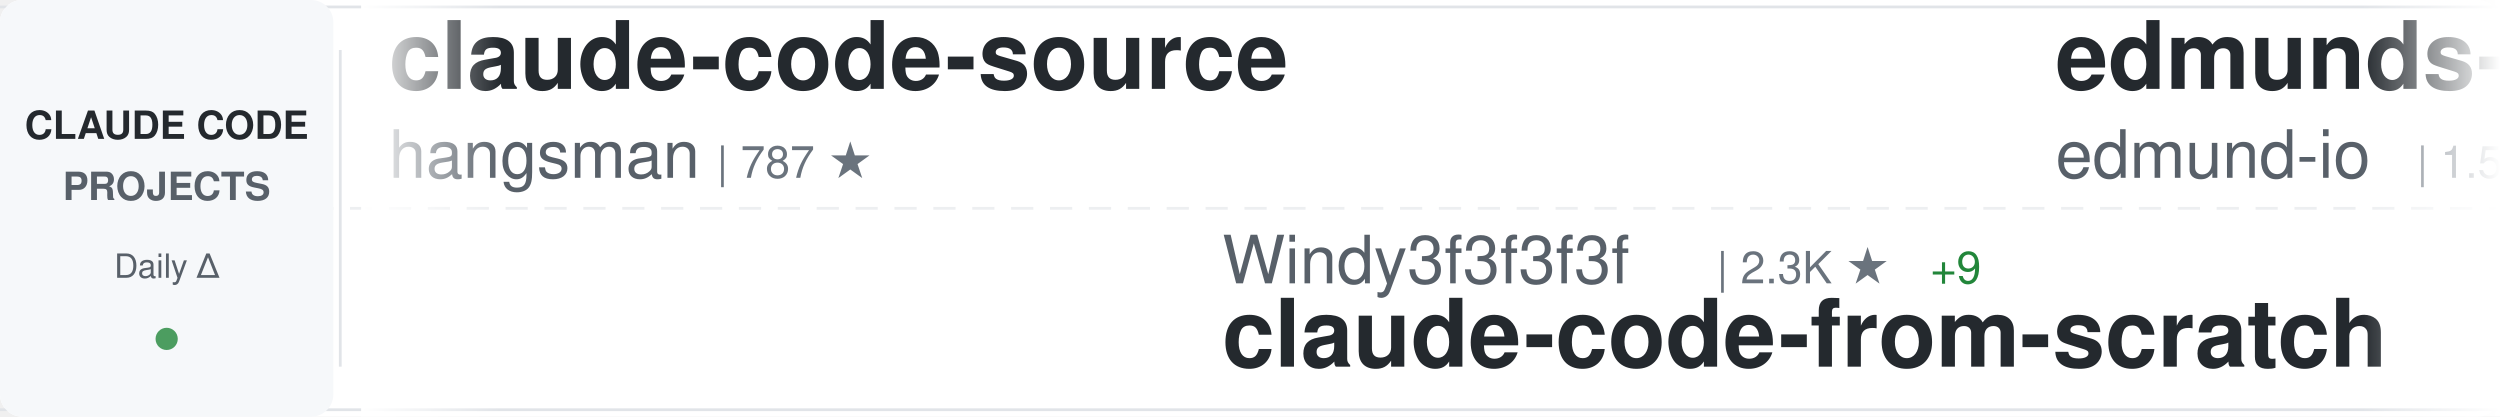
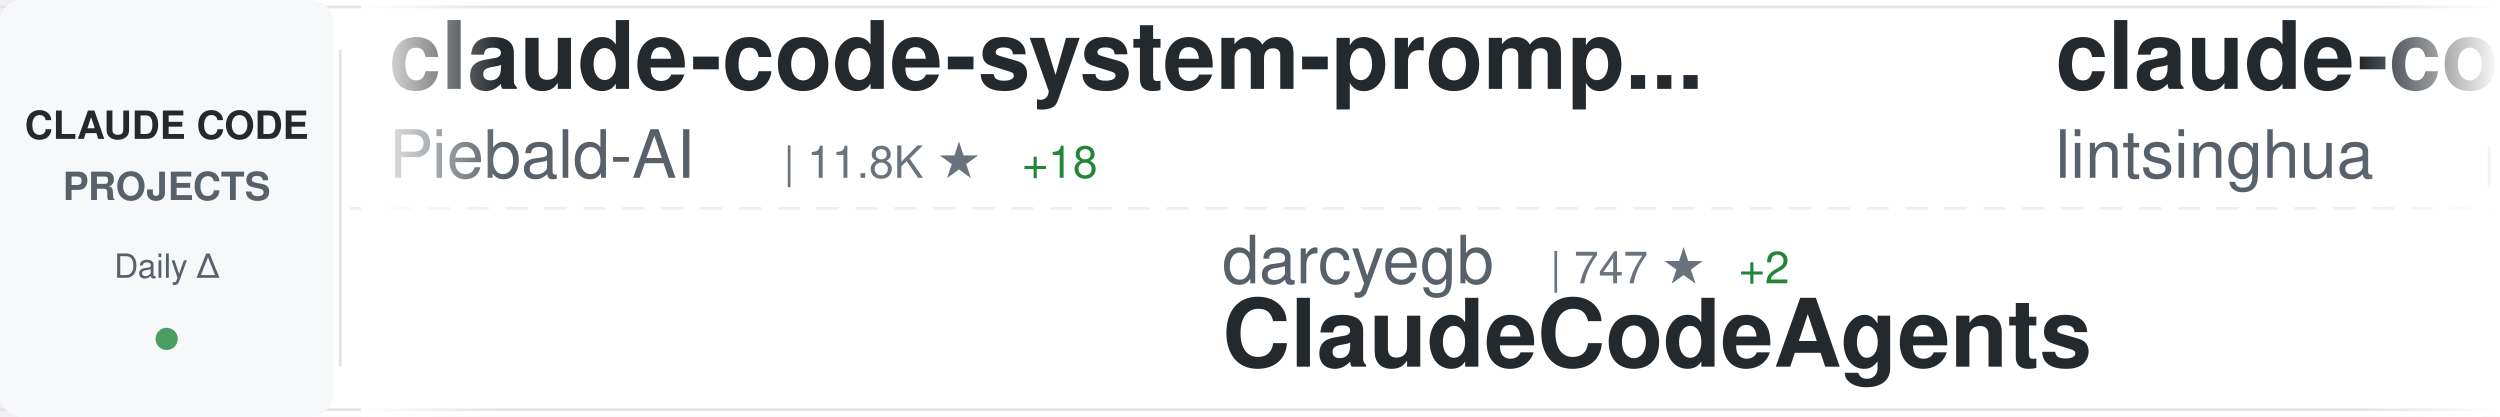
<svg xmlns="http://www.w3.org/2000/svg" width="900" height="150">
  <defs>
    <linearGradient id="awesomeLeftFade" x1="0%" y1="0%" x2="100%" y2="0%">
      <stop offset="0%" style="stop-color:#ffffff;stop-opacity:1" />
      <stop offset="100%" style="stop-color:#ffffff;stop-opacity:0" />
    </linearGradient>
    <linearGradient id="awesomeRightFade" x1="0%" y1="0%" x2="100%" y2="0%">
      <stop offset="0%" style="stop-color:#ffffff;stop-opacity:0" />
      <stop offset="100%" style="stop-color:#ffffff;stop-opacity:1" />
    </linearGradient>
  </defs>
  <rect width="900" height="150" fill="#ffffff" rx="8" />
  <rect x="0" y="2" width="900" height="1" fill="#e1e4e8" />
  <rect x="0" y="147" width="900" height="1" fill="#e1e4e8" />
  <line x1="0" y1="75" x2="900" y2="75" stroke="#e1e4e8" stroke-width="1" stroke-dasharray="8 6" opacity="0.6" />
  <rect x="0" y="0" width="120" height="150" fill="#f6f8fa" rx="8" />
  <text x="60" y="50" font-family="-apple-system, BlinkMacSystemFont, 'Segoe UI', Helvetica, Arial, sans-serif" font-size="14" font-weight="600" fill="#24292e" text-anchor="middle">CLAUDE CODE</text>
  <text x="60" y="72" font-family="-apple-system, BlinkMacSystemFont, 'Segoe UI', Helvetica, Arial, sans-serif" font-size="14" font-weight="600" fill="#586069" text-anchor="middle">PROJECTS</text>
  <text x="60" y="100" font-family="-apple-system, BlinkMacSystemFont, 'Segoe UI', Helvetica, Arial, sans-serif" font-size="12" font-weight="500" fill="#586069" text-anchor="middle">Daily Δ</text>
  <circle cx="60" cy="122" r="4" fill="#22863a" opacity="0.8" />
  <rect x="122" y="18" width="1" height="114" fill="#e1e4e8" />
  <clipPath id="awesomeTickerClip">
    <rect x="130" y="0" width="770" height="150" />
  </clipPath>
  <g clip-path="url(#awesomeTickerClip)">
    <g id="awesomeTickerItems">
      <animateTransform attributeName="transform" attributeType="XML" type="translate" from="0 0" to="-3000 0" dur="54s" repeatCount="indefinite" />
      <g transform="translate(0, 0)">
-         <text x="140" y="32" font-family="-apple-system, BlinkMacSystemFont, 'Segoe UI', Helvetica, Arial, sans-serif" font-size="34" font-weight="600" fill="#24292e">claude-code-source</text>
-         <text x="140" y="64" font-family="-apple-system, BlinkMacSystemFont, 'Segoe UI', Helvetica, Arial, sans-serif" font-size="24" font-weight="400" fill="#586069">hangsman</text>
-         <text x="258" y="64" font-family="-apple-system, BlinkMacSystemFont, 'Segoe UI', Helvetica, Arial, sans-serif" font-size="16" font-weight="500" fill="#6a737d">| 787 ★</text>
+         <text x="140" y="32" font-family="-apple-system, BlinkMacSystemFont, 'Segoe UI', Helvetica, Arial, sans-serif" font-size="34" font-weight="600" fill="#24292e">claude-code-system-promp...</text>
+         <text x="140" y="64" font-family="-apple-system, BlinkMacSystemFont, 'Segoe UI', Helvetica, Arial, sans-serif" font-size="24" font-weight="400" fill="#586069">Piebald-AI</text>
+         <text x="282" y="64" font-family="-apple-system, BlinkMacSystemFont, 'Segoe UI', Helvetica, Arial, sans-serif" font-size="16" font-weight="500" fill="#6a737d">| 11.8K ★</text>
+         <text x="368" y="64" font-family="-apple-system, BlinkMacSystemFont, 'Segoe UI', Helvetica, Arial, sans-serif" font-size="16" font-weight="500" fill="#22863a"> +18</text>
      </g>
      <g transform="translate(300, 0)">
-         <text x="140" y="102" font-family="-apple-system, BlinkMacSystemFont, 'Segoe UI', Helvetica, Arial, sans-serif" font-size="24" font-weight="400" fill="#586069">Windy3f3f3f3f</text>
-         <text x="318" y="102" font-family="-apple-system, BlinkMacSystemFont, 'Segoe UI', Helvetica, Arial, sans-serif" font-size="16" font-weight="500" fill="#6a737d">| 2.3K ★</text>
-         <text x="395" y="102" font-family="-apple-system, BlinkMacSystemFont, 'Segoe UI', Helvetica, Arial, sans-serif" font-size="16" font-weight="500" fill="#22863a"> +9</text>
-         <text x="140" y="132" font-family="-apple-system, BlinkMacSystemFont, 'Segoe UI', Helvetica, Arial, sans-serif" font-size="34" font-weight="600" fill="#24292e">claude-code-from-scratch</text>
+         <text x="140" y="102" font-family="-apple-system, BlinkMacSystemFont, 'Segoe UI', Helvetica, Arial, sans-serif" font-size="24" font-weight="400" fill="#586069">darcyegb</text>
+         <text x="258" y="102" font-family="-apple-system, BlinkMacSystemFont, 'Segoe UI', Helvetica, Arial, sans-serif" font-size="16" font-weight="500" fill="#6a737d">| 747 ★</text>
+         <text x="326" y="102" font-family="-apple-system, BlinkMacSystemFont, 'Segoe UI', Helvetica, Arial, sans-serif" font-size="16" font-weight="500" fill="#22863a"> +2</text>
+         <text x="140" y="132" font-family="-apple-system, BlinkMacSystemFont, 'Segoe UI', Helvetica, Arial, sans-serif" font-size="34" font-weight="600" fill="#24292e">ClaudeCodeAgents</text>
      </g>
      <g transform="translate(600, 0)">
-         <text x="140" y="32" font-family="-apple-system, BlinkMacSystemFont, 'Segoe UI', Helvetica, Arial, sans-serif" font-size="34" font-weight="600" fill="#24292e">edmunds-claude-code</text>
-         <text x="140" y="64" font-family="-apple-system, BlinkMacSystemFont, 'Segoe UI', Helvetica, Arial, sans-serif" font-size="24" font-weight="400" fill="#586069">edmund-io</text>
-         <text x="270" y="64" font-family="-apple-system, BlinkMacSystemFont, 'Segoe UI', Helvetica, Arial, sans-serif" font-size="16" font-weight="500" fill="#6a737d">| 1.5K ★</text>
-         <text x="347" y="64" font-family="-apple-system, BlinkMacSystemFont, 'Segoe UI', Helvetica, Arial, sans-serif" font-size="16" font-weight="500" fill="#22863a"> +1</text>
-       </g>
-       <g transform="translate(900, 0)">
-         <text x="140" y="102" font-family="-apple-system, BlinkMacSystemFont, 'Segoe UI', Helvetica, Arial, sans-serif" font-size="24" font-weight="400" fill="#586069">https-deeplearning-ai</text>
-         <text x="414" y="102" font-family="-apple-system, BlinkMacSystemFont, 'Segoe UI', Helvetica, Arial, sans-serif" font-size="16" font-weight="500" fill="#6a737d">| 533 ★</text>
-         <text x="140" y="132" font-family="-apple-system, BlinkMacSystemFont, 'Segoe UI', Helvetica, Arial, sans-serif" font-size="34" font-weight="600" fill="#24292e">sc-claude-code-files</text>
-       </g>
-       <g transform="translate(1200, 0)">
        <text x="140" y="32" font-family="-apple-system, BlinkMacSystemFont, 'Segoe UI', Helvetica, Arial, sans-serif" font-size="34" font-weight="600" fill="#24292e">claude-code-book</text>
        <text x="140" y="64" font-family="-apple-system, BlinkMacSystemFont, 'Segoe UI', Helvetica, Arial, sans-serif" font-size="24" font-weight="400" fill="#586069">lintsinghua</text>
        <text x="294" y="64" font-family="-apple-system, BlinkMacSystemFont, 'Segoe UI', Helvetica, Arial, sans-serif" font-size="16" font-weight="500" fill="#6a737d">| 3.9K ★</text>
        <text x="371" y="64" font-family="-apple-system, BlinkMacSystemFont, 'Segoe UI', Helvetica, Arial, sans-serif" font-size="16" font-weight="500" fill="#22863a"> +4</text>
      </g>
+       <g transform="translate(900, 0)">
+         <text x="140" y="102" font-family="-apple-system, BlinkMacSystemFont, 'Segoe UI', Helvetica, Arial, sans-serif" font-size="24" font-weight="400" fill="#586069">Yuyz0112</text>
+         <text x="258" y="102" font-family="-apple-system, BlinkMacSystemFont, 'Segoe UI', Helvetica, Arial, sans-serif" font-size="16" font-weight="500" fill="#6a737d">| 2.4K ★</text>
+         <text x="335" y="102" font-family="-apple-system, BlinkMacSystemFont, 'Segoe UI', Helvetica, Arial, sans-serif" font-size="16" font-weight="500" fill="#22863a"> +1</text>
+         <text x="140" y="132" font-family="-apple-system, BlinkMacSystemFont, 'Segoe UI', Helvetica, Arial, sans-serif" font-size="34" font-weight="600" fill="#24292e">claude-code-reverse</text>
+       </g>
+       <g transform="translate(1200, 0)">
+         <text x="140" y="32" font-family="-apple-system, BlinkMacSystemFont, 'Segoe UI', Helvetica, Arial, sans-serif" font-size="34" font-weight="600" fill="#24292e">claude-code-source</text>
+         <text x="140" y="64" font-family="-apple-system, BlinkMacSystemFont, 'Segoe UI', Helvetica, Arial, sans-serif" font-size="24" font-weight="400" fill="#586069">JrCx7scC</text>
+         <text x="258" y="64" font-family="-apple-system, BlinkMacSystemFont, 'Segoe UI', Helvetica, Arial, sans-serif" font-size="16" font-weight="500" fill="#6a737d">| 371 ★</text>
+       </g>
      <g transform="translate(1500, 0)">
-         <text x="140" y="102" font-family="-apple-system, BlinkMacSystemFont, 'Segoe UI', Helvetica, Arial, sans-serif" font-size="24" font-weight="400" fill="#586069">1rgs</text>
-         <text x="210" y="102" font-family="-apple-system, BlinkMacSystemFont, 'Segoe UI', Helvetica, Arial, sans-serif" font-size="16" font-weight="500" fill="#6a737d">| 3.7K ★</text>
-         <text x="287" y="102" font-family="-apple-system, BlinkMacSystemFont, 'Segoe UI', Helvetica, Arial, sans-serif" font-size="16" font-weight="500" fill="#22863a"> +3</text>
-         <text x="140" y="132" font-family="-apple-system, BlinkMacSystemFont, 'Segoe UI', Helvetica, Arial, sans-serif" font-size="34" font-weight="600" fill="#24292e">claude-code-proxy</text>
+         <text x="140" y="102" font-family="-apple-system, BlinkMacSystemFont, 'Segoe UI', Helvetica, Arial, sans-serif" font-size="24" font-weight="400" fill="#586069">SeemSeam</text>
+         <text x="258" y="102" font-family="-apple-system, BlinkMacSystemFont, 'Segoe UI', Helvetica, Arial, sans-serif" font-size="16" font-weight="500" fill="#6a737d">| 3.2K ★</text>
+         <text x="335" y="102" font-family="-apple-system, BlinkMacSystemFont, 'Segoe UI', Helvetica, Arial, sans-serif" font-size="16" font-weight="500" fill="#22863a"> +10</text>
+         <text x="140" y="132" font-family="-apple-system, BlinkMacSystemFont, 'Segoe UI', Helvetica, Arial, sans-serif" font-size="34" font-weight="600" fill="#24292e">claude_codex_bridge</text>
      </g>
      <g transform="translate(1800, 0)">
-         <text x="140" y="32" font-family="-apple-system, BlinkMacSystemFont, 'Segoe UI', Helvetica, Arial, sans-serif" font-size="34" font-weight="600" fill="#24292e">claude-code-showcase</text>
-         <text x="140" y="64" font-family="-apple-system, BlinkMacSystemFont, 'Segoe UI', Helvetica, Arial, sans-serif" font-size="24" font-weight="400" fill="#586069">ChrisWiles</text>
-         <text x="282" y="64" font-family="-apple-system, BlinkMacSystemFont, 'Segoe UI', Helvetica, Arial, sans-serif" font-size="16" font-weight="500" fill="#6a737d">| 6.0K ★</text>
-         <text x="359" y="64" font-family="-apple-system, BlinkMacSystemFont, 'Segoe UI', Helvetica, Arial, sans-serif" font-size="16" font-weight="500" fill="#22863a"> +2</text>
+         <text x="140" y="32" font-family="-apple-system, BlinkMacSystemFont, 'Segoe UI', Helvetica, Arial, sans-serif" font-size="34" font-weight="600" fill="#24292e">Dive-into-Claude-Code</text>
+         <text x="140" y="64" font-family="-apple-system, BlinkMacSystemFont, 'Segoe UI', Helvetica, Arial, sans-serif" font-size="24" font-weight="400" fill="#586069">VILA-Lab</text>
+         <text x="258" y="64" font-family="-apple-system, BlinkMacSystemFont, 'Segoe UI', Helvetica, Arial, sans-serif" font-size="16" font-weight="500" fill="#6a737d">| 1.9K ★</text>
+         <text x="335" y="64" font-family="-apple-system, BlinkMacSystemFont, 'Segoe UI', Helvetica, Arial, sans-serif" font-size="16" font-weight="500" fill="#22863a"> +12</text>
      </g>
      <g transform="translate(2100, 0)">
-         <text x="140" y="102" font-family="-apple-system, BlinkMacSystemFont, 'Segoe UI', Helvetica, Arial, sans-serif" font-size="24" font-weight="400" fill="#586069">pengchengneo</text>
-         <text x="306" y="102" font-family="-apple-system, BlinkMacSystemFont, 'Segoe UI', Helvetica, Arial, sans-serif" font-size="16" font-weight="500" fill="#6a737d">| 1.6K ★</text>
-         <text x="383" y="102" font-family="-apple-system, BlinkMacSystemFont, 'Segoe UI', Helvetica, Arial, sans-serif" font-size="16" font-weight="500" fill="#22863a"> +3</text>
-         <text x="140" y="132" font-family="-apple-system, BlinkMacSystemFont, 'Segoe UI', Helvetica, Arial, sans-serif" font-size="34" font-weight="600" fill="#24292e">Claude-Code</text>
+         <text x="140" y="102" font-family="-apple-system, BlinkMacSystemFont, 'Segoe UI', Helvetica, Arial, sans-serif" font-size="24" font-weight="400" fill="#586069">ding113</text>
+         <text x="246" y="102" font-family="-apple-system, BlinkMacSystemFont, 'Segoe UI', Helvetica, Arial, sans-serif" font-size="16" font-weight="500" fill="#6a737d">| 3.2K ★</text>
+         <text x="140" y="132" font-family="-apple-system, BlinkMacSystemFont, 'Segoe UI', Helvetica, Arial, sans-serif" font-size="34" font-weight="600" fill="#24292e">claude-code-hub</text>
      </g>
      <g transform="translate(2400, 0)">
-         <text x="140" y="32" font-family="-apple-system, BlinkMacSystemFont, 'Segoe UI', Helvetica, Arial, sans-serif" font-size="34" font-weight="600" fill="#24292e">ClaudeCodeAgents</text>
-         <text x="140" y="64" font-family="-apple-system, BlinkMacSystemFont, 'Segoe UI', Helvetica, Arial, sans-serif" font-size="24" font-weight="400" fill="#586069">darcyegb</text>
-         <text x="258" y="64" font-family="-apple-system, BlinkMacSystemFont, 'Segoe UI', Helvetica, Arial, sans-serif" font-size="16" font-weight="500" fill="#6a737d">| 747 ★</text>
-         <text x="326" y="64" font-family="-apple-system, BlinkMacSystemFont, 'Segoe UI', Helvetica, Arial, sans-serif" font-size="16" font-weight="500" fill="#22863a"> +2</text>
+         <text x="140" y="32" font-family="-apple-system, BlinkMacSystemFont, 'Segoe UI', Helvetica, Arial, sans-serif" font-size="34" font-weight="600" fill="#24292e">claude-coder</text>
+         <text x="140" y="64" font-family="-apple-system, BlinkMacSystemFont, 'Segoe UI', Helvetica, Arial, sans-serif" font-size="24" font-weight="400" fill="#586069">kodu-ai</text>
+         <text x="246" y="64" font-family="-apple-system, BlinkMacSystemFont, 'Segoe UI', Helvetica, Arial, sans-serif" font-size="16" font-weight="500" fill="#6a737d">| 5.3K ★</text>
+         <text x="323" y="64" font-family="-apple-system, BlinkMacSystemFont, 'Segoe UI', Helvetica, Arial, sans-serif" font-size="16" font-weight="500" fill="#22863a"> +1</text>
      </g>
      <g transform="translate(2700, 0)">
-         <text x="140" y="102" font-family="-apple-system, BlinkMacSystemFont, 'Segoe UI', Helvetica, Arial, sans-serif" font-size="24" font-weight="400" fill="#586069">andrew-kramer-inno</text>
-         <text x="378" y="102" font-family="-apple-system, BlinkMacSystemFont, 'Segoe UI', Helvetica, Arial, sans-serif" font-size="16" font-weight="500" fill="#6a737d">| 594 ★</text>
-         <text x="140" y="132" font-family="-apple-system, BlinkMacSystemFont, 'Segoe UI', Helvetica, Arial, sans-serif" font-size="34" font-weight="600" fill="#24292e">claude-code-source-build</text>
+         <text x="140" y="102" font-family="-apple-system, BlinkMacSystemFont, 'Segoe UI', Helvetica, Arial, sans-serif" font-size="24" font-weight="400" fill="#586069">nicedreamzapp</text>
+         <text x="318" y="102" font-family="-apple-system, BlinkMacSystemFont, 'Segoe UI', Helvetica, Arial, sans-serif" font-size="16" font-weight="500" fill="#6a737d">| 2.9K ★</text>
+         <text x="395" y="102" font-family="-apple-system, BlinkMacSystemFont, 'Segoe UI', Helvetica, Arial, sans-serif" font-size="16" font-weight="500" fill="#22863a"> +4</text>
+         <text x="140" y="132" font-family="-apple-system, BlinkMacSystemFont, 'Segoe UI', Helvetica, Arial, sans-serif" font-size="34" font-weight="600" fill="#24292e">claude-code-local</text>
      </g>
      <g transform="translate(3000, 0)">
-         <text x="140" y="32" font-family="-apple-system, BlinkMacSystemFont, 'Segoe UI', Helvetica, Arial, sans-serif" font-size="34" font-weight="600" fill="#24292e">claude-code-source</text>
-         <text x="140" y="64" font-family="-apple-system, BlinkMacSystemFont, 'Segoe UI', Helvetica, Arial, sans-serif" font-size="24" font-weight="400" fill="#586069">hangsman</text>
-         <text x="258" y="64" font-family="-apple-system, BlinkMacSystemFont, 'Segoe UI', Helvetica, Arial, sans-serif" font-size="16" font-weight="500" fill="#6a737d">| 787 ★</text>
+         <text x="140" y="32" font-family="-apple-system, BlinkMacSystemFont, 'Segoe UI', Helvetica, Arial, sans-serif" font-size="34" font-weight="600" fill="#24292e">claude-code-system-promp...</text>
+         <text x="140" y="64" font-family="-apple-system, BlinkMacSystemFont, 'Segoe UI', Helvetica, Arial, sans-serif" font-size="24" font-weight="400" fill="#586069">Piebald-AI</text>
+         <text x="282" y="64" font-family="-apple-system, BlinkMacSystemFont, 'Segoe UI', Helvetica, Arial, sans-serif" font-size="16" font-weight="500" fill="#6a737d">| 11.8K ★</text>
+         <text x="368" y="64" font-family="-apple-system, BlinkMacSystemFont, 'Segoe UI', Helvetica, Arial, sans-serif" font-size="16" font-weight="500" fill="#22863a"> +18</text>
      </g>
      <g transform="translate(3300, 0)">
-         <text x="140" y="102" font-family="-apple-system, BlinkMacSystemFont, 'Segoe UI', Helvetica, Arial, sans-serif" font-size="24" font-weight="400" fill="#586069">Windy3f3f3f3f</text>
-         <text x="318" y="102" font-family="-apple-system, BlinkMacSystemFont, 'Segoe UI', Helvetica, Arial, sans-serif" font-size="16" font-weight="500" fill="#6a737d">| 2.3K ★</text>
-         <text x="395" y="102" font-family="-apple-system, BlinkMacSystemFont, 'Segoe UI', Helvetica, Arial, sans-serif" font-size="16" font-weight="500" fill="#22863a"> +9</text>
-         <text x="140" y="132" font-family="-apple-system, BlinkMacSystemFont, 'Segoe UI', Helvetica, Arial, sans-serif" font-size="34" font-weight="600" fill="#24292e">claude-code-from-scratch</text>
+         <text x="140" y="102" font-family="-apple-system, BlinkMacSystemFont, 'Segoe UI', Helvetica, Arial, sans-serif" font-size="24" font-weight="400" fill="#586069">darcyegb</text>
+         <text x="258" y="102" font-family="-apple-system, BlinkMacSystemFont, 'Segoe UI', Helvetica, Arial, sans-serif" font-size="16" font-weight="500" fill="#6a737d">| 747 ★</text>
+         <text x="326" y="102" font-family="-apple-system, BlinkMacSystemFont, 'Segoe UI', Helvetica, Arial, sans-serif" font-size="16" font-weight="500" fill="#22863a"> +2</text>
+         <text x="140" y="132" font-family="-apple-system, BlinkMacSystemFont, 'Segoe UI', Helvetica, Arial, sans-serif" font-size="34" font-weight="600" fill="#24292e">ClaudeCodeAgents</text>
      </g>
      <g transform="translate(3600, 0)">
-         <text x="140" y="32" font-family="-apple-system, BlinkMacSystemFont, 'Segoe UI', Helvetica, Arial, sans-serif" font-size="34" font-weight="600" fill="#24292e">edmunds-claude-code</text>
-         <text x="140" y="64" font-family="-apple-system, BlinkMacSystemFont, 'Segoe UI', Helvetica, Arial, sans-serif" font-size="24" font-weight="400" fill="#586069">edmund-io</text>
-         <text x="270" y="64" font-family="-apple-system, BlinkMacSystemFont, 'Segoe UI', Helvetica, Arial, sans-serif" font-size="16" font-weight="500" fill="#6a737d">| 1.5K ★</text>
-         <text x="347" y="64" font-family="-apple-system, BlinkMacSystemFont, 'Segoe UI', Helvetica, Arial, sans-serif" font-size="16" font-weight="500" fill="#22863a"> +1</text>
+         <text x="140" y="32" font-family="-apple-system, BlinkMacSystemFont, 'Segoe UI', Helvetica, Arial, sans-serif" font-size="34" font-weight="600" fill="#24292e">claude-code-book</text>
+         <text x="140" y="64" font-family="-apple-system, BlinkMacSystemFont, 'Segoe UI', Helvetica, Arial, sans-serif" font-size="24" font-weight="400" fill="#586069">lintsinghua</text>
+         <text x="294" y="64" font-family="-apple-system, BlinkMacSystemFont, 'Segoe UI', Helvetica, Arial, sans-serif" font-size="16" font-weight="500" fill="#6a737d">| 3.9K ★</text>
+         <text x="371" y="64" font-family="-apple-system, BlinkMacSystemFont, 'Segoe UI', Helvetica, Arial, sans-serif" font-size="16" font-weight="500" fill="#22863a"> +4</text>
      </g>
      <g transform="translate(3900, 0)">
-         <text x="140" y="102" font-family="-apple-system, BlinkMacSystemFont, 'Segoe UI', Helvetica, Arial, sans-serif" font-size="24" font-weight="400" fill="#586069">https-deeplearning-ai</text>
-         <text x="414" y="102" font-family="-apple-system, BlinkMacSystemFont, 'Segoe UI', Helvetica, Arial, sans-serif" font-size="16" font-weight="500" fill="#6a737d">| 533 ★</text>
-         <text x="140" y="132" font-family="-apple-system, BlinkMacSystemFont, 'Segoe UI', Helvetica, Arial, sans-serif" font-size="34" font-weight="600" fill="#24292e">sc-claude-code-files</text>
+         <text x="140" y="102" font-family="-apple-system, BlinkMacSystemFont, 'Segoe UI', Helvetica, Arial, sans-serif" font-size="24" font-weight="400" fill="#586069">Yuyz0112</text>
+         <text x="258" y="102" font-family="-apple-system, BlinkMacSystemFont, 'Segoe UI', Helvetica, Arial, sans-serif" font-size="16" font-weight="500" fill="#6a737d">| 2.4K ★</text>
+         <text x="335" y="102" font-family="-apple-system, BlinkMacSystemFont, 'Segoe UI', Helvetica, Arial, sans-serif" font-size="16" font-weight="500" fill="#22863a"> +1</text>
+         <text x="140" y="132" font-family="-apple-system, BlinkMacSystemFont, 'Segoe UI', Helvetica, Arial, sans-serif" font-size="34" font-weight="600" fill="#24292e">claude-code-reverse</text>
      </g>
    </g>
  </g>
  <rect x="130" y="0" width="50" height="150" fill="url(#awesomeLeftFade)" />
  <rect x="850" y="0" width="50" height="150" fill="url(#awesomeRightFade)" />
</svg>
